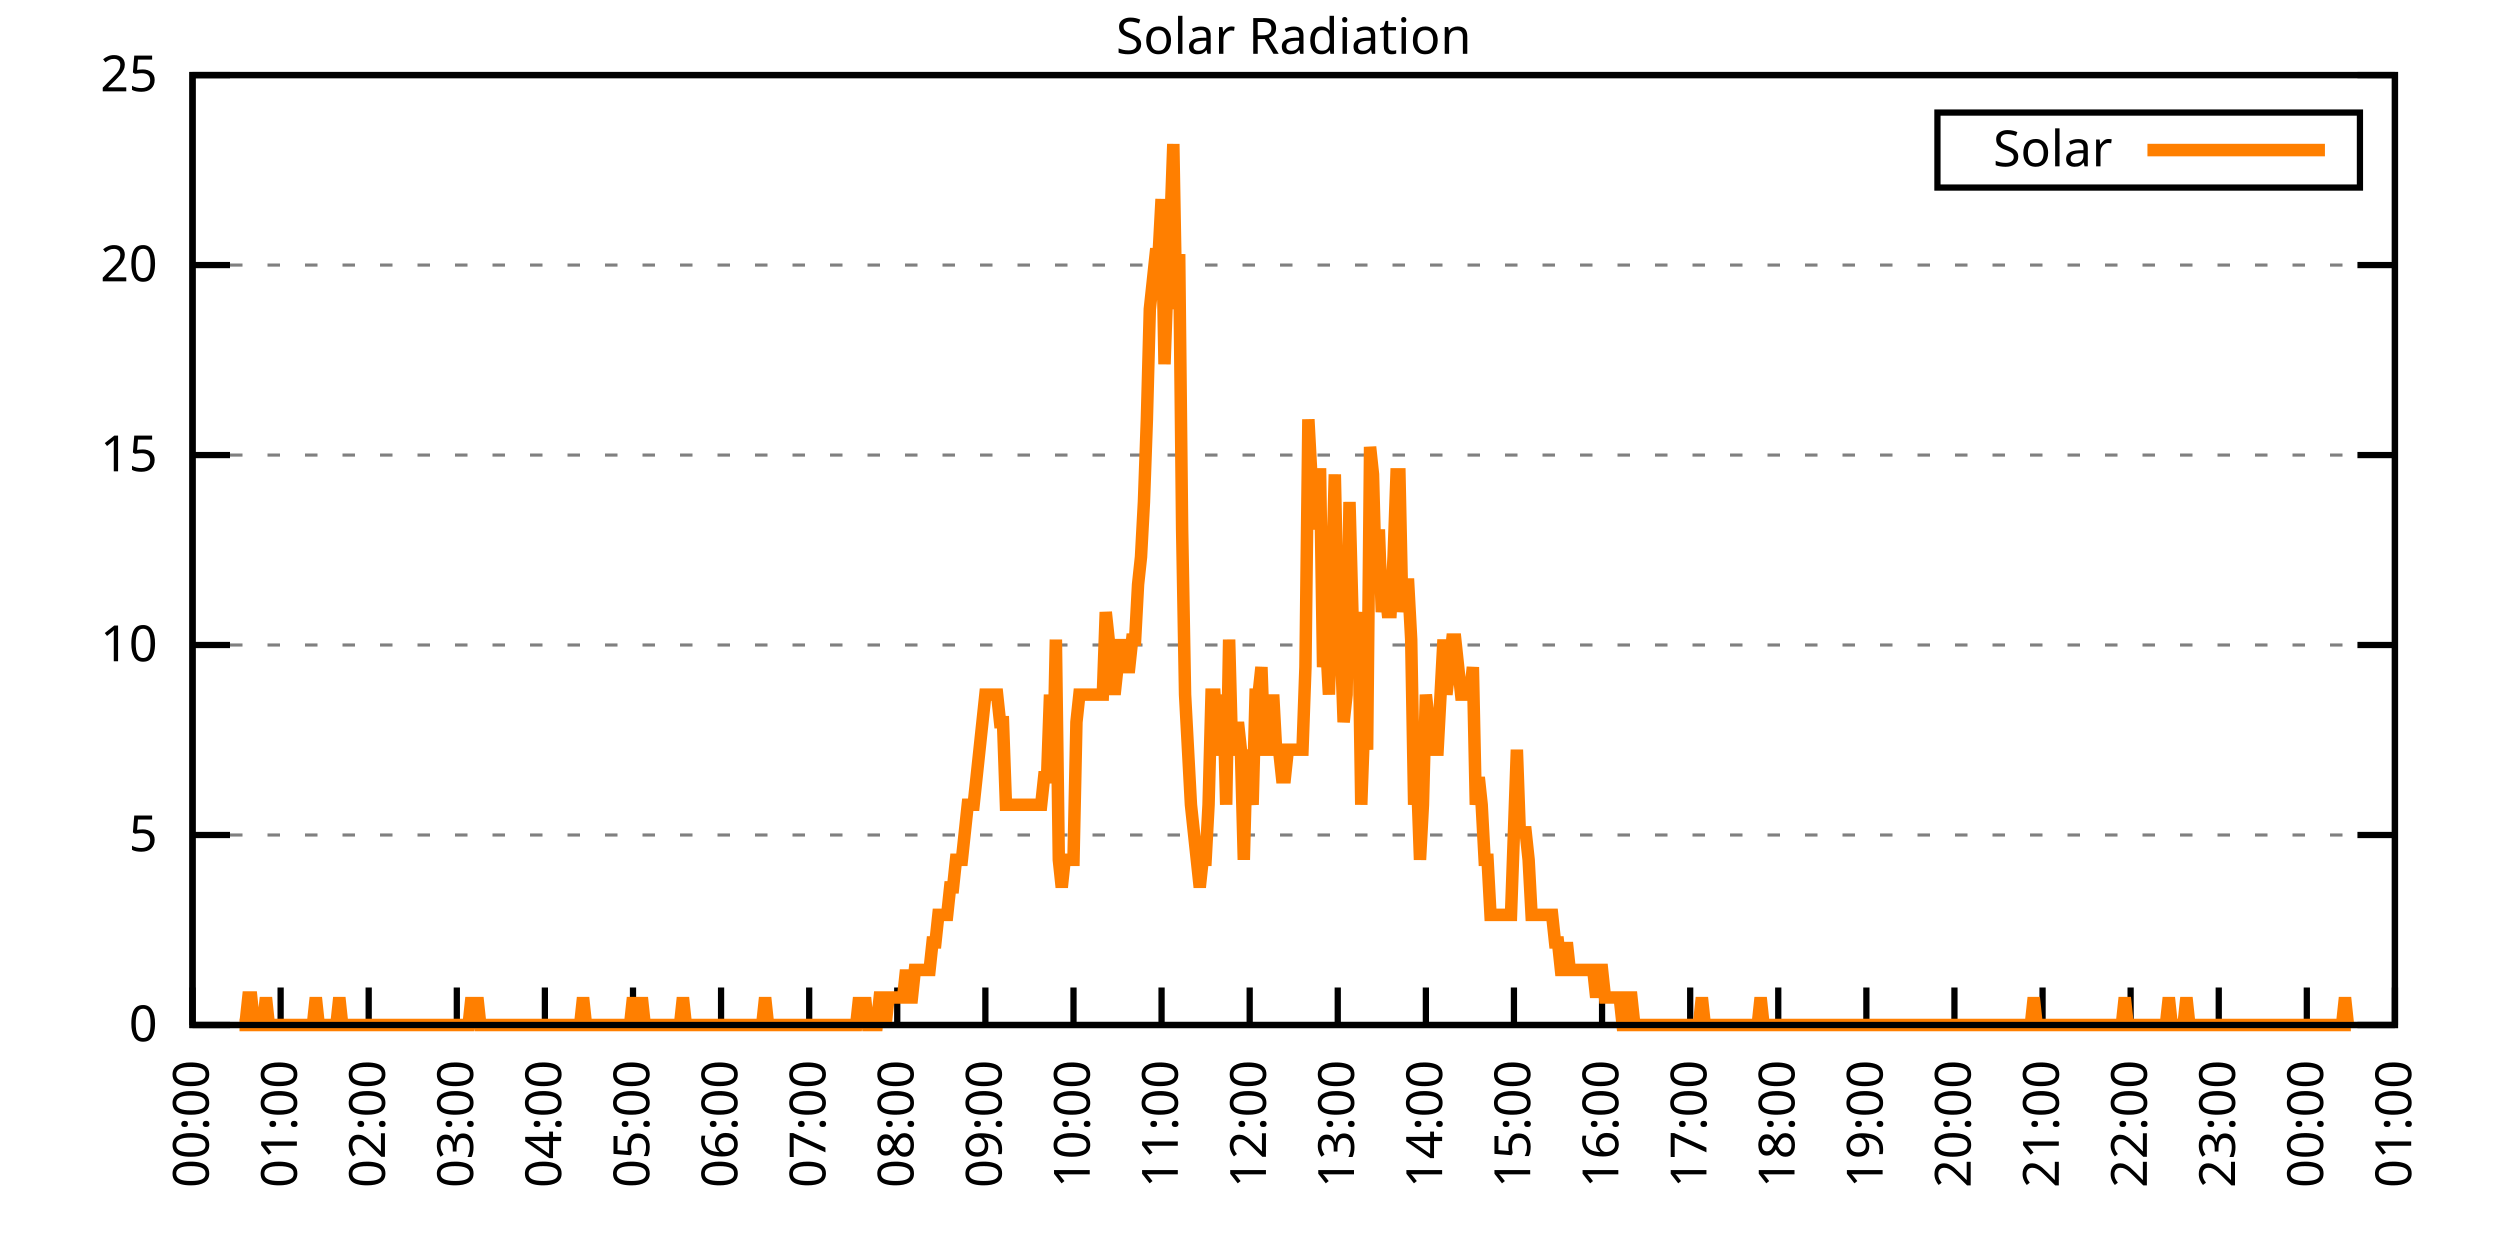
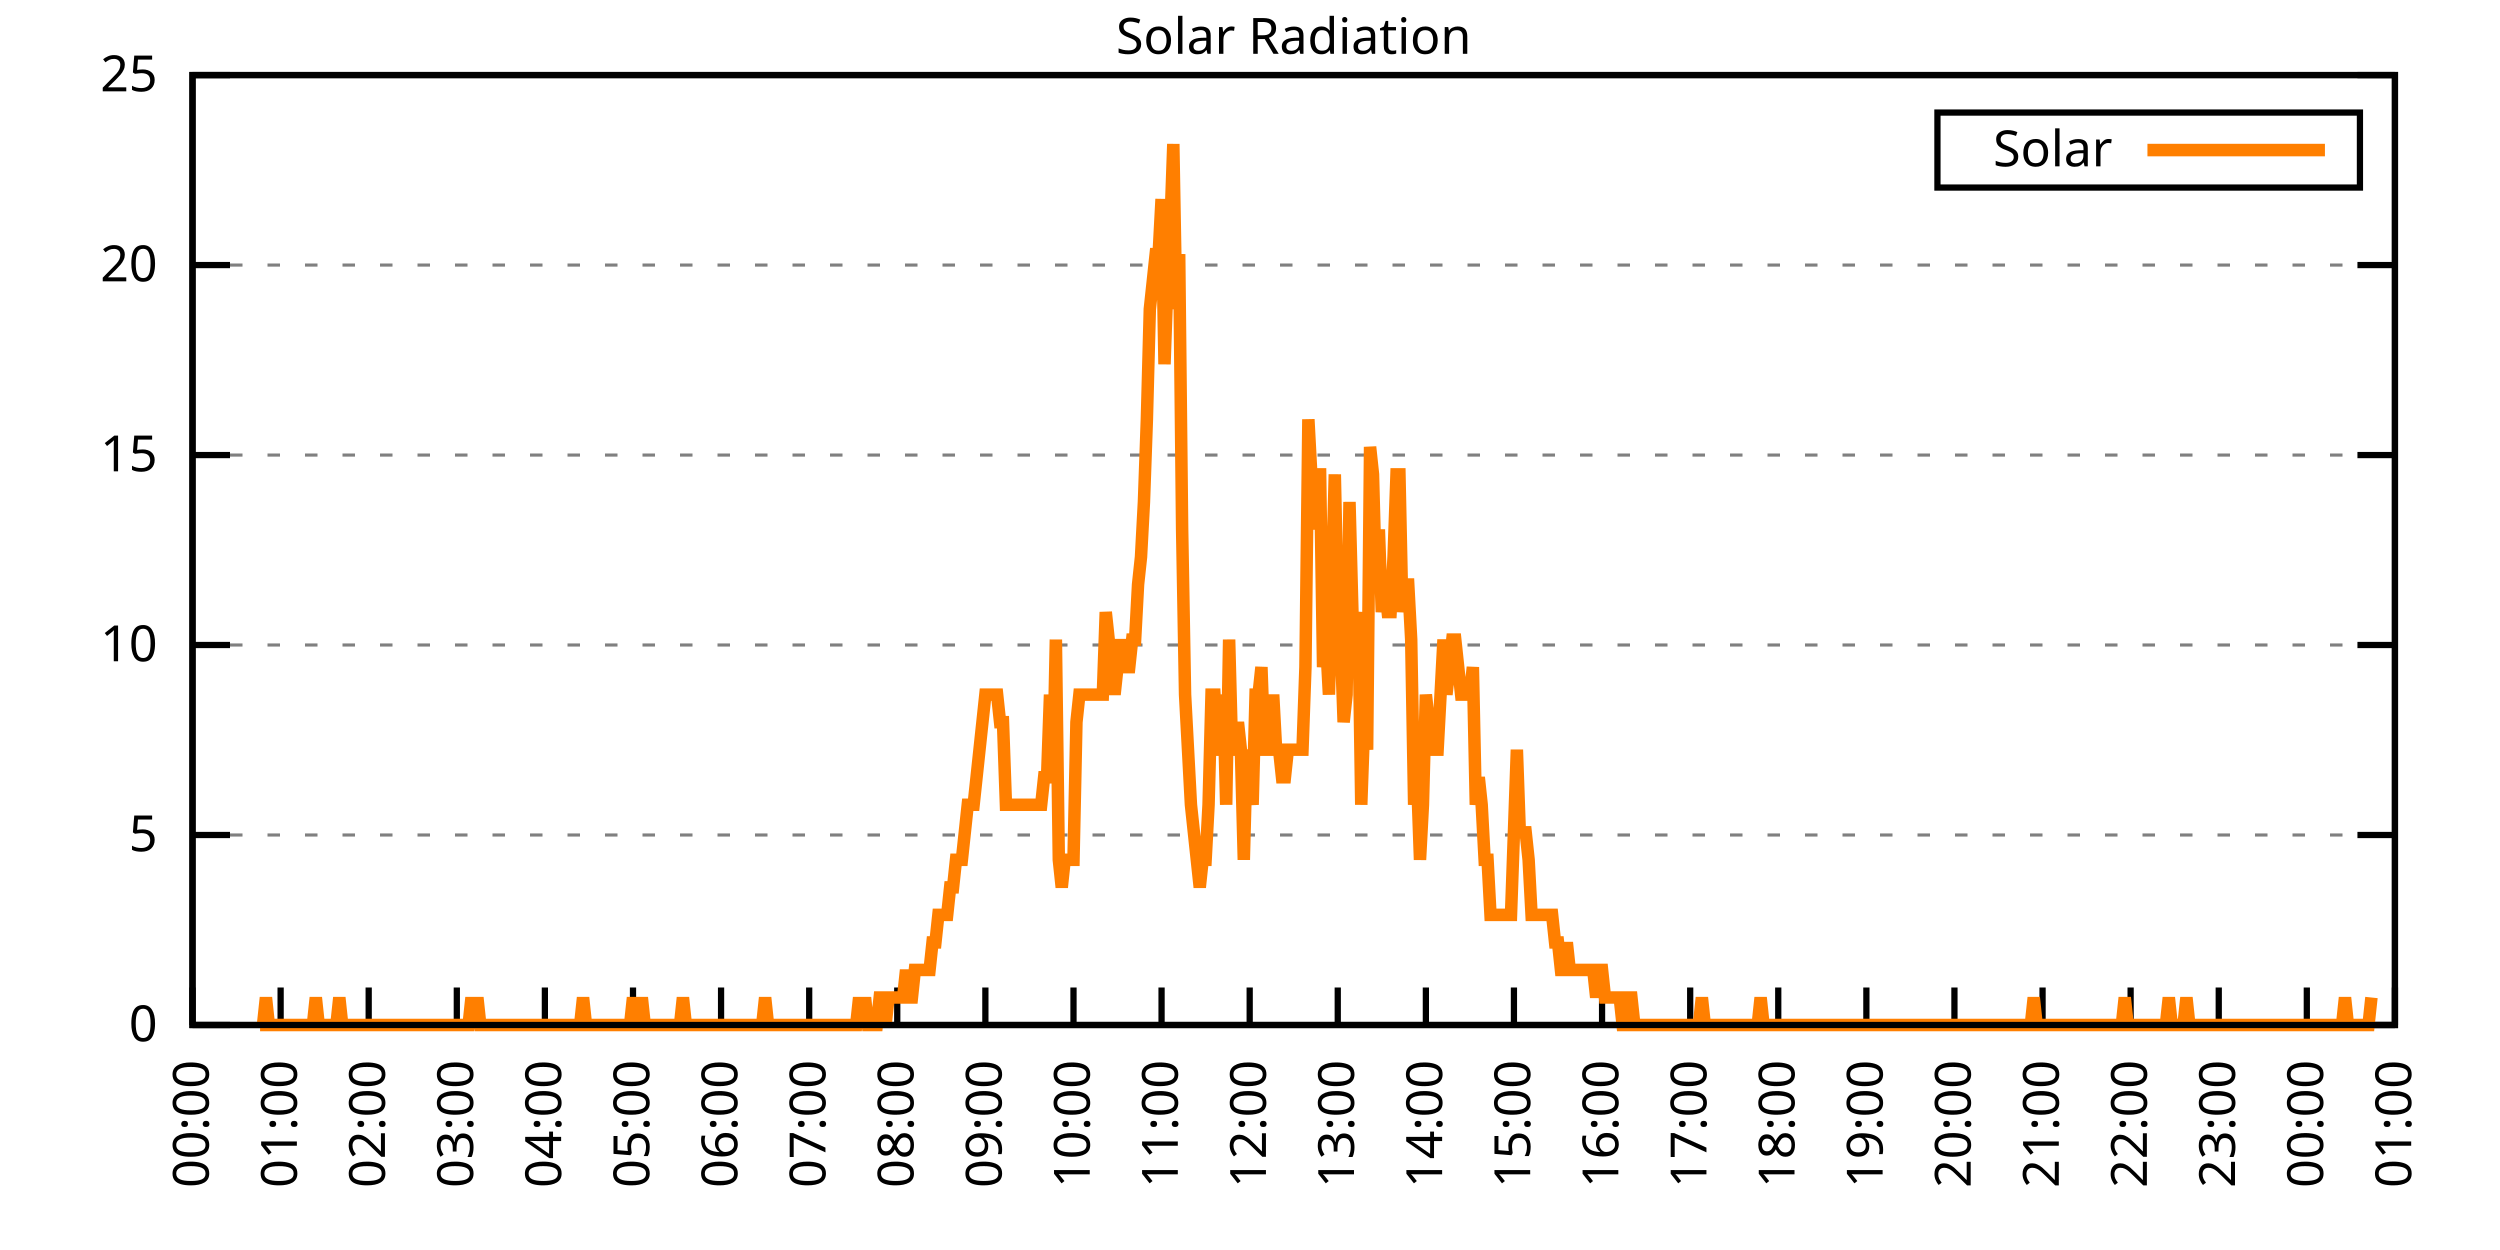
<svg xmlns="http://www.w3.org/2000/svg" xmlns:xlink="http://www.w3.org/1999/xlink" width="400" height="200" viewBox="0 0 400 200">
  <g id="gnuplot_canvas">
    <rect x="0" y="0" width="400" height="200" fill="none" />
    <defs>
      <circle id="gpDot" r="0.5" stroke-width="0.5" stroke="currentColor" />
      <path id="gpPt0" stroke-width="0.333" stroke="currentColor" d="M-1,0 h2 M0,-1 v2" />
      <path id="gpPt1" stroke-width="0.333" stroke="currentColor" d="M-1,-1 L1,1 M1,-1 L-1,1" />
      <path id="gpPt2" stroke-width="0.333" stroke="currentColor" d="M-1,0 L1,0 M0,-1 L0,1 M-1,-1 L1,1 M-1,1 L1,-1" />
      <rect id="gpPt3" stroke-width="0.333" stroke="currentColor" x="-1" y="-1" width="2" height="2" />
      <rect id="gpPt4" stroke-width="0.333" stroke="currentColor" fill="currentColor" x="-1" y="-1" width="2" height="2" />
      <circle id="gpPt5" stroke-width="0.333" stroke="currentColor" cx="0" cy="0" r="1" />
      <use xlink:href="#gpPt5" id="gpPt6" fill="currentColor" stroke="none" />
      <path id="gpPt7" stroke-width="0.333" stroke="currentColor" d="M0,-1.33 L-1.33,0.67 L1.33,0.67 z" />
      <use xlink:href="#gpPt7" id="gpPt8" fill="currentColor" stroke="none" />
      <use xlink:href="#gpPt7" id="gpPt9" stroke="currentColor" transform="rotate(180)" />
      <use xlink:href="#gpPt9" id="gpPt10" fill="currentColor" stroke="none" />
      <use xlink:href="#gpPt3" id="gpPt11" stroke="currentColor" transform="rotate(45)" />
      <use xlink:href="#gpPt11" id="gpPt12" fill="currentColor" stroke="none" />
      <path id="gpPt13" stroke-width="0.333" stroke="currentColor" d="M0,1.330 L1.265,0.411 L0.782,-1.067 L-0.782,-1.076 L-1.265,0.411 z" />
      <use xlink:href="#gpPt13" id="gpPt14" fill="currentColor" stroke="none" />
      <filter id="textbox" filterUnits="objectBoundingBox" x="0" y="0" height="1" width="1">
        <feFlood flood-color="white" flood-opacity="1" result="bgnd" />
        <feComposite in="SourceGraphic" in2="bgnd" operator="atop" />
      </filter>
      <filter id="greybox" filterUnits="objectBoundingBox" x="0" y="0" height="1" width="1">
        <feFlood flood-color="lightgrey" flood-opacity="1" result="grey" />
        <feComposite in="SourceGraphic" in2="grey" operator="atop" />
      </filter>
    </defs>
    <g fill="none" color="white" stroke="currentColor" stroke-width="1.00" stroke-linecap="butt" stroke-linejoin="miter">
</g>
    <g fill="none" color="black" stroke="currentColor" stroke-width="1.00" stroke-linecap="butt" stroke-linejoin="miter">
      <g stroke="none" shape-rendering="crispEdges">
        <polygon fill="rgb(255, 255, 255)" points="30.80,164.00 383.18,164.00 383.18,12.02 30.80,12.02 " />
      </g>
    </g>
    <g fill="none" color="black" stroke="currentColor" stroke-width="1.00" stroke-linecap="butt" stroke-linejoin="miter">
</g>
    <g fill="none" color="black" stroke="black" stroke-width="0.50" stroke-linecap="butt" stroke-linejoin="miter">
</g>
    <g fill="none" color="gray" stroke="currentColor" stroke-width="0.50" stroke-linecap="butt" stroke-linejoin="miter">
      <path stroke="gray" stroke-dasharray="2,4" class="gridline" d="M30.80,164.00 L383.19,164.00  " />
    </g>
    <g fill="none" color="gray" stroke="gray" stroke-width="1.00" stroke-linecap="butt" stroke-linejoin="miter">
</g>
    <g fill="none" color="black" stroke="currentColor" stroke-width="1.00" stroke-linecap="butt" stroke-linejoin="miter">
      <path stroke="black" d="M30.80,164.00 L36.80,164.00 M383.19,164.00 L377.19,164.00  " />
      <g transform="translate(25.20,166.60)" stroke="none" fill="black" font-family="Sans" font-size="8.00" text-anchor="end">
        <text>
          <tspan font-family="Sans"> 0</tspan>
        </text>
      </g>
    </g>
    <g fill="none" color="black" stroke="currentColor" stroke-width="1.00" stroke-linecap="butt" stroke-linejoin="miter">
</g>
    <g fill="none" color="black" stroke="black" stroke-width="0.50" stroke-linecap="butt" stroke-linejoin="miter">
</g>
    <g fill="none" color="gray" stroke="currentColor" stroke-width="0.50" stroke-linecap="butt" stroke-linejoin="miter">
      <path stroke="gray" stroke-dasharray="2,4" class="gridline" d="M30.80,133.60 L383.19,133.60  " />
    </g>
    <g fill="none" color="gray" stroke="gray" stroke-width="1.00" stroke-linecap="butt" stroke-linejoin="miter">
</g>
    <g fill="none" color="black" stroke="currentColor" stroke-width="1.00" stroke-linecap="butt" stroke-linejoin="miter">
      <path stroke="black" d="M30.80,133.60 L36.80,133.60 M383.19,133.60 L377.19,133.60  " />
      <g transform="translate(25.20,136.20)" stroke="none" fill="black" font-family="Sans" font-size="8.00" text-anchor="end">
        <text>
          <tspan font-family="Sans"> 5</tspan>
        </text>
      </g>
    </g>
    <g fill="none" color="black" stroke="currentColor" stroke-width="1.00" stroke-linecap="butt" stroke-linejoin="miter">
</g>
    <g fill="none" color="black" stroke="black" stroke-width="0.50" stroke-linecap="butt" stroke-linejoin="miter">
</g>
    <g fill="none" color="gray" stroke="currentColor" stroke-width="0.50" stroke-linecap="butt" stroke-linejoin="miter">
      <path stroke="gray" stroke-dasharray="2,4" class="gridline" d="M30.80,103.20 L383.19,103.20  " />
    </g>
    <g fill="none" color="gray" stroke="gray" stroke-width="1.00" stroke-linecap="butt" stroke-linejoin="miter">
</g>
    <g fill="none" color="black" stroke="currentColor" stroke-width="1.00" stroke-linecap="butt" stroke-linejoin="miter">
      <path stroke="black" d="M30.80,103.20 L36.80,103.20 M383.19,103.20 L377.19,103.20  " />
      <g transform="translate(25.20,105.80)" stroke="none" fill="black" font-family="Sans" font-size="8.00" text-anchor="end">
        <text>
          <tspan font-family="Sans"> 10</tspan>
        </text>
      </g>
    </g>
    <g fill="none" color="black" stroke="currentColor" stroke-width="1.00" stroke-linecap="butt" stroke-linejoin="miter">
</g>
    <g fill="none" color="black" stroke="black" stroke-width="0.50" stroke-linecap="butt" stroke-linejoin="miter">
</g>
    <g fill="none" color="gray" stroke="currentColor" stroke-width="0.50" stroke-linecap="butt" stroke-linejoin="miter">
      <path stroke="gray" stroke-dasharray="2,4" class="gridline" d="M30.80,72.81 L383.19,72.81  " />
    </g>
    <g fill="none" color="gray" stroke="gray" stroke-width="1.00" stroke-linecap="butt" stroke-linejoin="miter">
</g>
    <g fill="none" color="black" stroke="currentColor" stroke-width="1.00" stroke-linecap="butt" stroke-linejoin="miter">
      <path stroke="black" d="M30.80,72.81 L36.80,72.81 M383.19,72.81 L377.19,72.81  " />
      <g transform="translate(25.20,75.41)" stroke="none" fill="black" font-family="Sans" font-size="8.00" text-anchor="end">
        <text>
          <tspan font-family="Sans"> 15</tspan>
        </text>
      </g>
    </g>
    <g fill="none" color="black" stroke="currentColor" stroke-width="1.00" stroke-linecap="butt" stroke-linejoin="miter">
</g>
    <g fill="none" color="black" stroke="black" stroke-width="0.50" stroke-linecap="butt" stroke-linejoin="miter">
</g>
    <g fill="none" color="gray" stroke="currentColor" stroke-width="0.50" stroke-linecap="butt" stroke-linejoin="miter">
      <path stroke="gray" stroke-dasharray="2,4" class="gridline" d="M30.80,42.41 L383.19,42.41  " />
    </g>
    <g fill="none" color="gray" stroke="gray" stroke-width="1.00" stroke-linecap="butt" stroke-linejoin="miter">
</g>
    <g fill="none" color="black" stroke="currentColor" stroke-width="1.00" stroke-linecap="butt" stroke-linejoin="miter">
      <path stroke="black" d="M30.80,42.41 L36.80,42.41 M383.19,42.41 L377.19,42.41  " />
      <g transform="translate(25.20,45.01)" stroke="none" fill="black" font-family="Sans" font-size="8.00" text-anchor="end">
        <text>
          <tspan font-family="Sans"> 20</tspan>
        </text>
      </g>
    </g>
    <g fill="none" color="black" stroke="currentColor" stroke-width="1.00" stroke-linecap="butt" stroke-linejoin="miter">
</g>
    <g fill="none" color="black" stroke="black" stroke-width="0.50" stroke-linecap="butt" stroke-linejoin="miter">
</g>
    <g fill="none" color="gray" stroke="currentColor" stroke-width="0.50" stroke-linecap="butt" stroke-linejoin="miter">
      <path stroke="gray" stroke-dasharray="2,4" class="gridline" d="M30.80,12.01 L383.19,12.01  " />
    </g>
    <g fill="none" color="gray" stroke="gray" stroke-width="1.00" stroke-linecap="butt" stroke-linejoin="miter">
</g>
    <g fill="none" color="black" stroke="currentColor" stroke-width="1.00" stroke-linecap="butt" stroke-linejoin="miter">
      <path stroke="black" d="M30.80,12.01 L36.80,12.01 M383.19,12.01 L377.19,12.01  " />
      <g transform="translate(25.20,14.61)" stroke="none" fill="black" font-family="Sans" font-size="8.00" text-anchor="end">
        <text>
          <tspan font-family="Sans"> 25</tspan>
        </text>
      </g>
    </g>
    <g fill="none" color="black" stroke="currentColor" stroke-width="1.00" stroke-linecap="butt" stroke-linejoin="miter">
      <path stroke="black" d="M30.80,164.00 L30.80,158.00  " />
      <g transform="translate(33.40,169.60) rotate(270.00)" stroke="none" fill="black" font-family="Sans" font-size="8.00" text-anchor="end">
        <text>
          <tspan font-family="Sans">00:00</tspan>
        </text>
      </g>
    </g>
    <g fill="none" color="black" stroke="currentColor" stroke-width="1.00" stroke-linecap="butt" stroke-linejoin="miter">
      <path stroke="black" d="M44.90,164.00 L44.90,158.00  " />
      <g transform="translate(47.50,169.60) rotate(270.00)" stroke="none" fill="black" font-family="Sans" font-size="8.00" text-anchor="end">
        <text>
          <tspan font-family="Sans">01:00</tspan>
        </text>
      </g>
    </g>
    <g fill="none" color="black" stroke="currentColor" stroke-width="1.00" stroke-linecap="butt" stroke-linejoin="miter">
      <path stroke="black" d="M58.99,164.00 L58.99,158.00  " />
      <g transform="translate(61.59,169.60) rotate(270.00)" stroke="none" fill="black" font-family="Sans" font-size="8.00" text-anchor="end">
        <text>
          <tspan font-family="Sans">02:00</tspan>
        </text>
      </g>
    </g>
    <g fill="none" color="black" stroke="currentColor" stroke-width="1.00" stroke-linecap="butt" stroke-linejoin="miter">
      <path stroke="black" d="M73.09,164.00 L73.09,158.00  " />
      <g transform="translate(75.69,169.60) rotate(270.00)" stroke="none" fill="black" font-family="Sans" font-size="8.00" text-anchor="end">
        <text>
          <tspan font-family="Sans">03:00</tspan>
        </text>
      </g>
    </g>
    <g fill="none" color="black" stroke="currentColor" stroke-width="1.00" stroke-linecap="butt" stroke-linejoin="miter">
      <path stroke="black" d="M87.18,164.00 L87.18,158.00  " />
      <g transform="translate(89.78,169.60) rotate(270.00)" stroke="none" fill="black" font-family="Sans" font-size="8.00" text-anchor="end">
        <text>
          <tspan font-family="Sans">04:00</tspan>
        </text>
      </g>
    </g>
    <g fill="none" color="black" stroke="currentColor" stroke-width="1.00" stroke-linecap="butt" stroke-linejoin="miter">
      <path stroke="black" d="M101.28,164.00 L101.28,158.00  " />
      <g transform="translate(103.88,169.60) rotate(270.00)" stroke="none" fill="black" font-family="Sans" font-size="8.00" text-anchor="end">
        <text>
          <tspan font-family="Sans">05:00</tspan>
        </text>
      </g>
    </g>
    <g fill="none" color="black" stroke="currentColor" stroke-width="1.00" stroke-linecap="butt" stroke-linejoin="miter">
      <path stroke="black" d="M115.37,164.00 L115.37,158.00  " />
      <g transform="translate(117.97,169.60) rotate(270.00)" stroke="none" fill="black" font-family="Sans" font-size="8.00" text-anchor="end">
        <text>
          <tspan font-family="Sans">06:00</tspan>
        </text>
      </g>
    </g>
    <g fill="none" color="black" stroke="currentColor" stroke-width="1.00" stroke-linecap="butt" stroke-linejoin="miter">
      <path stroke="black" d="M129.47,164.00 L129.47,158.00  " />
      <g transform="translate(132.07,169.60) rotate(270.00)" stroke="none" fill="black" font-family="Sans" font-size="8.00" text-anchor="end">
        <text>
          <tspan font-family="Sans">07:00</tspan>
        </text>
      </g>
    </g>
    <g fill="none" color="black" stroke="currentColor" stroke-width="1.00" stroke-linecap="butt" stroke-linejoin="miter">
      <path stroke="black" d="M143.56,164.00 L143.56,158.00  " />
      <g transform="translate(146.16,169.60) rotate(270.00)" stroke="none" fill="black" font-family="Sans" font-size="8.00" text-anchor="end">
        <text>
          <tspan font-family="Sans">08:00</tspan>
        </text>
      </g>
    </g>
    <g fill="none" color="black" stroke="currentColor" stroke-width="1.00" stroke-linecap="butt" stroke-linejoin="miter">
      <path stroke="black" d="M157.66,164.00 L157.66,158.00  " />
      <g transform="translate(160.26,169.60) rotate(270.00)" stroke="none" fill="black" font-family="Sans" font-size="8.00" text-anchor="end">
        <text>
          <tspan font-family="Sans">09:00</tspan>
        </text>
      </g>
    </g>
    <g fill="none" color="black" stroke="currentColor" stroke-width="1.00" stroke-linecap="butt" stroke-linejoin="miter">
      <path stroke="black" d="M171.76,164.00 L171.76,158.00  " />
      <g transform="translate(174.36,169.60) rotate(270.00)" stroke="none" fill="black" font-family="Sans" font-size="8.00" text-anchor="end">
        <text>
          <tspan font-family="Sans">10:00</tspan>
        </text>
      </g>
    </g>
    <g fill="none" color="black" stroke="currentColor" stroke-width="1.00" stroke-linecap="butt" stroke-linejoin="miter">
      <path stroke="black" d="M185.85,164.00 L185.85,158.00  " />
      <g transform="translate(188.45,169.60) rotate(270.00)" stroke="none" fill="black" font-family="Sans" font-size="8.00" text-anchor="end">
        <text>
          <tspan font-family="Sans">11:00</tspan>
        </text>
      </g>
    </g>
    <g fill="none" color="black" stroke="currentColor" stroke-width="1.00" stroke-linecap="butt" stroke-linejoin="miter">
      <path stroke="black" d="M199.95,164.00 L199.95,158.00  " />
      <g transform="translate(202.55,169.60) rotate(270.00)" stroke="none" fill="black" font-family="Sans" font-size="8.00" text-anchor="end">
        <text>
          <tspan font-family="Sans">12:00</tspan>
        </text>
      </g>
    </g>
    <g fill="none" color="black" stroke="currentColor" stroke-width="1.00" stroke-linecap="butt" stroke-linejoin="miter">
      <path stroke="black" d="M214.04,164.00 L214.04,158.00  " />
      <g transform="translate(216.64,169.60) rotate(270.00)" stroke="none" fill="black" font-family="Sans" font-size="8.00" text-anchor="end">
        <text>
          <tspan font-family="Sans">13:00</tspan>
        </text>
      </g>
    </g>
    <g fill="none" color="black" stroke="currentColor" stroke-width="1.00" stroke-linecap="butt" stroke-linejoin="miter">
      <path stroke="black" d="M228.14,164.00 L228.14,158.00  " />
      <g transform="translate(230.74,169.60) rotate(270.00)" stroke="none" fill="black" font-family="Sans" font-size="8.00" text-anchor="end">
        <text>
          <tspan font-family="Sans">14:00</tspan>
        </text>
      </g>
    </g>
    <g fill="none" color="black" stroke="currentColor" stroke-width="1.00" stroke-linecap="butt" stroke-linejoin="miter">
      <path stroke="black" d="M242.23,164.00 L242.23,158.00  " />
      <g transform="translate(244.83,169.60) rotate(270.00)" stroke="none" fill="black" font-family="Sans" font-size="8.00" text-anchor="end">
        <text>
          <tspan font-family="Sans">15:00</tspan>
        </text>
      </g>
    </g>
    <g fill="none" color="black" stroke="currentColor" stroke-width="1.00" stroke-linecap="butt" stroke-linejoin="miter">
      <path stroke="black" d="M256.33,164.00 L256.33,158.00  " />
      <g transform="translate(258.93,169.60) rotate(270.00)" stroke="none" fill="black" font-family="Sans" font-size="8.00" text-anchor="end">
        <text>
          <tspan font-family="Sans">16:00</tspan>
        </text>
      </g>
    </g>
    <g fill="none" color="black" stroke="currentColor" stroke-width="1.00" stroke-linecap="butt" stroke-linejoin="miter">
      <path stroke="black" d="M270.43,164.00 L270.43,158.00  " />
      <g transform="translate(273.03,169.60) rotate(270.00)" stroke="none" fill="black" font-family="Sans" font-size="8.00" text-anchor="end">
        <text>
          <tspan font-family="Sans">17:00</tspan>
        </text>
      </g>
    </g>
    <g fill="none" color="black" stroke="currentColor" stroke-width="1.00" stroke-linecap="butt" stroke-linejoin="miter">
      <path stroke="black" d="M284.52,164.00 L284.52,158.00  " />
      <g transform="translate(287.12,169.60) rotate(270.00)" stroke="none" fill="black" font-family="Sans" font-size="8.00" text-anchor="end">
        <text>
          <tspan font-family="Sans">18:00</tspan>
        </text>
      </g>
    </g>
    <g fill="none" color="black" stroke="currentColor" stroke-width="1.00" stroke-linecap="butt" stroke-linejoin="miter">
      <path stroke="black" d="M298.62,164.00 L298.62,158.00  " />
      <g transform="translate(301.22,169.60) rotate(270.00)" stroke="none" fill="black" font-family="Sans" font-size="8.00" text-anchor="end">
        <text>
          <tspan font-family="Sans">19:00</tspan>
        </text>
      </g>
    </g>
    <g fill="none" color="black" stroke="currentColor" stroke-width="1.00" stroke-linecap="butt" stroke-linejoin="miter">
      <path stroke="black" d="M312.71,164.00 L312.71,158.00  " />
      <g transform="translate(315.31,169.60) rotate(270.00)" stroke="none" fill="black" font-family="Sans" font-size="8.00" text-anchor="end">
        <text>
          <tspan font-family="Sans">20:00</tspan>
        </text>
      </g>
    </g>
    <g fill="none" color="black" stroke="currentColor" stroke-width="1.00" stroke-linecap="butt" stroke-linejoin="miter">
      <path stroke="black" d="M326.81,164.00 L326.81,158.00  " />
      <g transform="translate(329.41,169.60) rotate(270.00)" stroke="none" fill="black" font-family="Sans" font-size="8.00" text-anchor="end">
        <text>
          <tspan font-family="Sans">21:00</tspan>
        </text>
      </g>
    </g>
    <g fill="none" color="black" stroke="currentColor" stroke-width="1.00" stroke-linecap="butt" stroke-linejoin="miter">
      <path stroke="black" d="M340.90,164.00 L340.90,158.00  " />
      <g transform="translate(343.50,169.60) rotate(270.00)" stroke="none" fill="black" font-family="Sans" font-size="8.00" text-anchor="end">
        <text>
          <tspan font-family="Sans">22:00</tspan>
        </text>
      </g>
    </g>
    <g fill="none" color="black" stroke="currentColor" stroke-width="1.00" stroke-linecap="butt" stroke-linejoin="miter">
      <path stroke="black" d="M355.00,164.00 L355.00,158.00  " />
      <g transform="translate(357.60,169.60) rotate(270.00)" stroke="none" fill="black" font-family="Sans" font-size="8.00" text-anchor="end">
        <text>
          <tspan font-family="Sans">23:00</tspan>
        </text>
      </g>
    </g>
    <g fill="none" color="black" stroke="currentColor" stroke-width="1.00" stroke-linecap="butt" stroke-linejoin="miter">
      <path stroke="black" d="M369.09,164.00 L369.09,158.00  " />
      <g transform="translate(371.69,169.60) rotate(270.00)" stroke="none" fill="black" font-family="Sans" font-size="8.00" text-anchor="end">
        <text>
          <tspan font-family="Sans">00:00</tspan>
        </text>
      </g>
    </g>
    <g fill="none" color="black" stroke="currentColor" stroke-width="1.00" stroke-linecap="butt" stroke-linejoin="miter">
      <path stroke="black" d="M383.19,164.00 L383.19,158.00  " />
      <g transform="translate(385.79,169.60) rotate(270.00)" stroke="none" fill="black" font-family="Sans" font-size="8.00" text-anchor="end">
        <text>
          <tspan font-family="Sans">01:00</tspan>
        </text>
      </g>
    </g>
    <g fill="none" color="black" stroke="currentColor" stroke-width="1.00" stroke-linecap="butt" stroke-linejoin="miter">
</g>
    <g fill="none" color="black" stroke="currentColor" stroke-width="1.00" stroke-linecap="butt" stroke-linejoin="miter">
      <path stroke="black" d="M30.80,12.01 L30.80,164.00 L383.19,164.00 L383.19,12.01 L30.80,12.01 Z  " />
    </g>
    <g fill="none" color="black" stroke="currentColor" stroke-width="1.00" stroke-linecap="butt" stroke-linejoin="miter">
</g>
    <g fill="none" color="black" stroke="currentColor" stroke-width="1.00" stroke-linecap="butt" stroke-linejoin="miter">
      <path stroke="black" d="M309.99,30.01 L309.99,18.01 L377.59,18.01 L377.59,30.01 L309.99,30.01 Z  " />
    </g>
    <g id="Solar_Radiation_plot_1">
      <g fill="none" color="white" stroke="black" stroke-width="2.00" stroke-linecap="butt" stroke-linejoin="miter">
</g>
      <g fill="none" color="black" stroke="currentColor" stroke-width="2.00" stroke-linecap="butt" stroke-linejoin="miter">
        <g transform="translate(337.99,26.61)" stroke="none" fill="black" font-family="Sans" font-size="8.00" text-anchor="end">
          <text>
            <tspan font-family="Sans">Solar</tspan>
          </text>
        </g>
      </g>
      <g fill="none" color="black" stroke="currentColor" stroke-width="2.00" stroke-linecap="butt" stroke-linejoin="miter">
-         <path stroke="rgb(255, 127,   0)" d="M343.59,24.01 L371.99,24.01 M38.32,164.00 L38.79,164.00 L39.26,164.00 L39.73,159.60 L40.20,159.60 L40.67,164.00   L41.14,164.00 L41.61,164.00 L42.08,164.00 L42.55,159.60 L43.02,164.00 L43.49,164.00 L43.96,164.00 L44.43,164.00   L44.90,164.00 L45.37,164.00 L45.84,164.00 L46.31,164.00 L46.78,164.00 L47.24,164.00 L47.71,164.00 L48.18,164.00   L48.65,164.00 L49.12,164.00 L49.59,164.00 L50.06,164.00 L50.53,159.60 L51.00,164.00 L51.47,164.00 L51.94,164.00   L52.41,164.00 L52.88,164.00 L53.35,164.00 L53.82,164.00 L54.29,159.60 L54.76,164.00 L55.23,164.00 L55.70,164.00   L56.17,164.00 L56.64,164.00 L57.11,164.00 L57.58,164.00 L58.05,164.00 L58.52,164.00 L58.99,164.00 L59.46,164.00   L59.93,164.00 L60.40,164.00 L60.87,164.00 L61.34,164.00 L61.81,164.00 L62.28,164.00 L62.75,164.00 L63.22,164.00   L63.69,164.00 L64.16,164.00 L64.63,164.00 L65.10,164.00 L65.57,164.00 L66.04,164.00 L66.51,164.00 L66.98,164.00   L67.45,164.00 L67.92,164.00 L68.39,164.00 L68.86,164.00 L69.33,164.00 L69.80,164.00 L70.27,164.00 L70.74,164.00   L71.21,164.00 L71.68,164.00 L72.15,164.00 L72.62,164.00 L73.09,164.00 L73.56,164.00 L74.03,164.00 L74.50,164.00   L74.97,164.00 L75.44,159.60 L75.91,164.00 L76.38,159.60 L76.85,164.00 L77.32,164.00 L77.79,164.00 L78.26,164.00   L78.73,164.00 L79.19,164.00 L79.66,164.00 L80.13,164.00 L80.60,164.00 L81.07,164.00 L81.54,164.00 L82.01,164.00   L82.48,164.00 L82.95,164.00 L83.42,164.00 L83.89,164.00 L84.36,164.00 L84.83,164.00 L85.30,164.00 L85.77,164.00   L86.24,164.00 L86.71,164.00 L87.18,164.00 L87.65,164.00 L88.12,164.00 L88.59,164.00 L89.06,164.00 L89.53,164.00   L90.00,164.00 L90.47,164.00 L90.94,164.00 L91.41,164.00 L91.88,164.00 L92.35,164.00 L92.82,164.00 L93.29,159.60   L93.76,164.00 L94.23,164.00 L94.70,164.00 L95.17,164.00 L95.64,164.00 L96.11,164.00 L96.58,164.00 L97.05,164.00   L97.52,164.00 L97.99,164.00 L98.46,164.00 L98.93,164.00 L99.40,164.00 L99.87,164.00 L100.34,164.00 L100.81,164.00   L101.28,159.60 L101.75,164.00 L102.22,164.00 L102.69,159.60 L103.16,164.00 L103.63,164.00 L104.10,164.00 L104.57,164.00   L105.04,164.00 L105.51,164.00 L105.98,164.00 L106.45,164.00 L106.92,164.00 L107.39,164.00 L107.86,164.00 L108.33,164.00   L108.80,164.00 L109.27,159.60 L109.74,164.00 L110.21,164.00 L110.68,164.00 L111.14,164.00 L111.61,164.00 L112.08,164.00   L112.55,164.00 L113.02,164.00 L113.49,164.00 L113.96,164.00 L114.43,164.00 L114.90,164.00 L115.37,164.00 L115.84,164.00   L116.31,164.00 L116.78,164.00 L117.25,164.00 L117.72,164.00 L118.19,164.00 L118.66,164.00 L119.13,164.00 L119.60,164.00   L120.07,164.00 L120.54,164.00 L121.01,164.00 L121.48,164.00 L121.95,164.00 L122.42,159.60 L122.89,164.00 L123.36,164.00   L123.83,164.00 L124.30,164.00 L124.77,164.00 L125.24,164.00 L125.71,164.00 L126.18,164.00 L126.65,164.00 L127.12,164.00   L127.59,164.00 L128.06,164.00 L128.53,164.00 L129.00,164.00 L129.47,164.00 L129.94,164.00 L130.41,164.00 L130.88,164.00   L131.35,164.00 L131.82,164.00 L132.29,164.00 L132.76,164.00 L133.23,164.00 L133.70,164.00 L134.17,164.00 L134.64,164.00   L135.11,164.00 L135.58,164.00 L136.05,164.00 L136.52,164.00 L136.99,164.00 L137.46,159.60 L137.93,164.00 L138.40,159.60   L138.87,164.00 L139.34,164.00 L139.81,164.00 L140.28,164.00 L140.75,159.60 L141.22,159.60 L141.69,164.00 L142.16,159.60   L142.63,159.60 L143.09,159.60 L143.56,159.60 L144.03,159.60 L144.50,159.60 L144.97,155.19 L145.44,159.60 L145.91,159.60   L146.38,155.19 L146.85,155.19 L147.32,155.19 L147.79,155.19 L148.26,155.19 L148.73,155.19 L149.20,150.79 L149.67,150.79   L150.14,146.38 L150.61,146.38 L151.08,146.38 L151.55,146.38 L152.02,141.98 L152.49,141.98 L152.96,137.57 L153.43,137.57   L153.90,137.57 L154.37,133.17 L154.84,128.76 L155.31,128.76 L155.78,128.76 L156.25,124.36 L156.72,119.95 L157.19,115.55   L157.66,111.14 L158.13,111.14 L158.60,111.14 L159.07,111.14 L159.54,111.14 L160.01,115.55 L160.48,115.55 L160.95,128.76   L161.42,128.76 L161.89,128.76 L162.36,128.76 L162.83,128.76 L163.30,128.76 L163.77,128.76 L164.24,128.76 L164.71,128.76   L165.18,128.76 L165.65,128.76 L166.12,128.76 L166.59,128.76 L167.06,124.36 L167.53,124.36 L168.00,111.14 L168.47,124.36   L168.94,102.33 L169.41,137.57 L169.88,141.98 L170.35,137.57 L170.82,137.57 L171.29,137.57 L171.76,137.57 L172.23,115.55   L172.70,111.14 L173.17,111.14 L173.64,111.14 L174.11,111.14 L174.58,111.14 L175.04,111.14 L175.51,111.14 L175.98,111.14   L176.45,111.14 L176.92,97.93 L177.39,102.33 L177.86,106.74 L178.33,111.14 L178.80,106.74 L179.27,102.33 L179.74,106.74   L180.21,106.74 L180.68,106.74 L181.15,102.33 L181.62,102.33 L182.09,93.52 L182.56,89.12 L183.03,80.31 L183.50,67.09   L183.97,49.47 L184.44,45.07 L184.91,40.66 L185.38,40.66 L185.85,31.85 L186.32,58.28 L186.79,45.07 L187.26,36.26   L187.73,23.04 L188.20,49.47 L188.67,40.66 L189.14,84.71 L189.61,111.14 L190.08,119.95 L190.55,128.76 L191.02,133.17   L191.49,137.57 L191.96,141.98 L192.43,137.57 L192.90,137.57 L193.37,128.76 L193.84,111.14 L194.31,111.14 L194.78,119.95   L195.25,119.95 L195.72,111.14 L196.19,128.76 L196.66,102.33 L197.13,119.95 L197.60,119.95 L198.07,115.55 L198.54,119.95   L199.01,137.57 L199.48,119.95 L199.95,124.36 L200.42,128.76 L200.89,111.14 L201.36,111.14 L201.83,106.74 L202.30,119.95   L202.77,119.95 L203.24,119.95 L203.71,111.14 L204.18,119.95 L204.65,119.95 L205.12,124.36 L205.59,124.36 L206.06,119.95   L206.53,119.95 L207.00,119.95 L207.46,119.95 L207.93,119.95 L208.40,119.95 L208.87,106.74 L209.34,67.09 L209.81,75.90   L210.28,84.71 L210.75,75.90 L211.22,75.90 L211.69,106.74 L212.16,102.33 L212.63,111.14 L213.10,93.52 L213.57,75.90   L214.04,97.93 L214.51,102.33 L214.98,115.55 L215.45,111.14 L215.92,80.31 L216.39,97.93 L216.86,102.33 L217.33,97.93   L217.80,128.76 L218.27,115.55 L218.74,119.95 L219.21,71.50 L219.68,75.90 L220.15,93.52 L220.62,84.71 L221.09,97.93   L221.56,93.52 L222.03,97.93 L222.50,97.93 L222.97,89.12 L223.44,75.90 L223.91,75.90 L224.38,97.93 L224.85,93.52   L225.32,93.52 L225.79,102.33 L226.26,128.76 L226.73,124.36 L227.20,137.57 L227.67,128.76 L228.14,111.14 L228.61,115.55   L229.08,115.55 L229.55,119.95 L230.02,119.95 L230.49,111.14 L230.96,102.33 L231.43,111.14 L231.90,106.74 L232.37,102.33   L232.84,102.33 L233.31,106.74 L233.78,111.14 L234.25,111.14 L234.72,111.14 L235.19,111.14 L235.66,106.74 L236.13,128.76   L236.60,124.36 L237.07,128.76 L237.54,137.57 L238.01,137.57 L238.48,146.38 L238.95,146.38 L239.41,146.38 L239.88,146.38   L240.35,146.38 L240.82,146.38 L241.29,146.38 L241.76,146.38 L242.23,133.17 L242.70,119.95 L243.17,133.17 L243.64,133.17   L244.11,133.17 L244.58,137.57 L245.05,146.38 L245.52,146.38 L245.99,146.38 L246.46,146.38 L246.93,146.38 L247.40,146.38   L247.87,146.38 L248.34,146.38 L248.81,150.79 L249.28,150.79 L249.75,155.19 L250.22,155.19 L250.69,150.79 L251.16,155.19   L251.63,155.19 L252.10,155.19 L252.57,155.19 L253.04,155.19 L253.51,155.19 L253.98,155.19 L254.45,155.19 L254.92,155.19   L255.39,159.60 L255.86,155.19 L256.33,155.19 L256.80,159.60 L257.27,159.60 L257.74,159.60 L258.21,159.60 L258.68,159.60   L259.15,159.60 L259.62,164.00 L260.09,164.00 L260.56,159.60 L261.03,159.60 L261.50,164.00 L261.97,164.00 L262.44,164.00   L262.91,164.00 L263.38,164.00 L263.85,164.00 L264.32,164.00 L264.79,164.00 L265.26,164.00 L265.73,164.00 L266.20,164.00   L266.67,164.00 L267.14,164.00 L267.61,164.00 L268.08,164.00 L268.55,164.00 L269.02,164.00 L269.49,164.00 L269.96,164.00   L270.43,164.00 L270.90,164.00 L271.36,164.00 L271.83,164.00 L272.30,159.60 L272.77,164.00 L273.24,164.00 L273.71,164.00   L274.18,164.00 L274.65,164.00 L275.12,164.00 L275.59,164.00 L276.06,164.00 L276.53,164.00 L277.00,164.00 L277.47,164.00   L277.94,164.00 L278.41,164.00 L278.88,164.00 L279.35,164.00 L279.82,164.00 L280.29,164.00 L280.76,164.00 L281.23,164.00   L281.70,159.60 L282.17,164.00 L282.64,164.00 L283.11,164.00 L283.58,164.00 L284.05,164.00 L284.52,164.00 L284.99,164.00   L285.46,164.00 L285.93,164.00 L286.40,164.00 L286.87,164.00 L287.34,164.00 L287.81,164.00 L288.28,164.00 L288.75,164.00   L289.22,164.00 L289.69,164.00 L290.16,164.00 L290.63,164.00 L291.10,164.00 L291.57,164.00 L292.04,164.00 L292.51,164.00   L292.98,164.00 L293.45,164.00 L293.92,164.00 L294.39,164.00 L294.86,164.00 L295.33,164.00 L295.80,164.00 L296.27,164.00   L296.74,164.00 L297.21,164.00 L297.68,164.00 L298.15,164.00 L298.62,164.00 L299.09,164.00 L299.56,164.00 L300.03,164.00   L300.50,164.00 L300.97,164.00 L301.44,164.00 L301.91,164.00 L302.38,164.00 L302.85,164.00 L303.31,164.00 L303.78,164.00   L304.25,164.00 L304.72,164.00 L305.19,164.00 L305.66,164.00 L306.13,164.00 L306.60,164.00 L307.07,164.00 L307.54,164.00   L308.01,164.00 L308.48,164.00 L308.95,164.00 L309.42,164.00 L309.89,164.00 L310.36,164.00 L310.83,164.00 L311.30,164.00   L311.77,164.00 L312.24,164.00 L312.71,164.00 L313.18,164.00 L313.65,164.00 L314.12,164.00 L314.59,164.00 L315.06,164.00   L315.53,164.00 L316.00,164.00 L316.47,164.00 L316.94,164.00 L317.41,164.00 L317.88,164.00 L318.35,164.00 L318.82,164.00   L319.29,164.00 L319.76,164.00 L320.23,164.00 L320.70,164.00 L321.17,164.00 L321.64,164.00 L322.11,164.00 L322.58,164.00   L323.05,164.00 L323.52,164.00 L323.99,164.00 L324.46,164.00 L324.93,164.00 L325.40,159.60 L325.87,164.00 L326.34,164.00   L326.81,164.00 L327.28,164.00 L327.75,164.00 L328.22,164.00 L328.69,164.00 L329.16,164.00 L329.63,164.00 L330.10,164.00   L330.57,164.00 L331.04,164.00 L331.51,164.00 L331.98,164.00 L332.45,164.00 L332.92,164.00 L333.39,164.00 L333.86,164.00   L334.33,164.00 L334.80,164.00 L335.26,164.00 L335.73,164.00 L336.20,164.00 L336.67,164.00 L337.14,164.00 L337.61,164.00   L338.08,164.00 L338.55,164.00 L339.02,164.00 L339.49,164.00 L339.96,159.60 L340.43,164.00 L340.90,164.00 L341.37,164.00   L341.84,164.00 L342.31,164.00 L342.78,164.00 L343.25,164.00 L343.72,164.00 L344.19,164.00 L344.66,164.00 L345.13,164.00   L345.60,164.00 L346.07,164.00 L346.54,164.00 L347.01,159.60 L347.48,164.00 L347.95,164.00 L348.42,164.00 L348.89,164.00   L349.36,164.00 L349.83,159.60 L350.30,164.00 L350.77,164.00 L351.24,164.00 L351.71,164.00 L352.18,164.00 L352.65,164.00   L353.12,164.00 L353.59,164.00 L354.06,164.00 L354.53,164.00 L355.00,164.00 L355.47,164.00 L355.94,164.00 L356.41,164.00   L356.88,164.00 L357.35,164.00 L357.82,164.00 L358.29,164.00 L358.76,164.00 L359.23,164.00 L359.70,164.00 L360.17,164.00   L360.64,164.00 L361.11,164.00 L361.58,164.00 L362.05,164.00 L362.52,164.00 L362.99,164.00 L363.46,164.00 L363.93,164.00   L364.40,164.00 L364.87,164.00 L365.34,164.00 L365.81,164.00 L366.28,164.00 L366.75,164.00 L367.21,164.00 L367.68,164.00   L368.15,164.00 L368.62,164.00 L369.09,164.00 L369.56,164.00 L370.03,164.00 L370.50,164.00 L370.97,164.00 L371.44,164.00   L371.91,164.00 L372.38,164.00 L372.85,164.00 L373.32,164.00 L373.79,164.00 L374.26,164.00 L374.73,164.00 L375.20,159.60   L375.67,164.00 L376.14,164.00  " />
+         <path stroke="rgb(255, 127,   0)" d="M343.59,24.01 L371.99,24.01 M41.61,164.00 L42.08,164.00 L42.55,159.60 L43.02,164.00 L43.49,164.00 L43.96,164.00   L44.43,164.00 L44.90,164.00 L45.37,164.00 L45.84,164.00 L46.31,164.00 L46.78,164.00 L47.24,164.00 L47.71,164.00   L48.18,164.00 L48.65,164.00 L49.12,164.00 L49.59,164.00 L50.06,164.00 L50.53,159.60 L51.00,164.00 L51.47,164.00   L51.94,164.00 L52.41,164.00 L52.88,164.00 L53.35,164.00 L53.82,164.00 L54.29,159.60 L54.76,164.00 L55.23,164.00   L55.70,164.00 L56.17,164.00 L56.64,164.00 L57.11,164.00 L57.58,164.00 L58.05,164.00 L58.52,164.00 L58.99,164.00   L59.46,164.00 L59.93,164.00 L60.40,164.00 L60.87,164.00 L61.34,164.00 L61.81,164.00 L62.28,164.00 L62.75,164.00   L63.22,164.00 L63.69,164.00 L64.16,164.00 L64.63,164.00 L65.10,164.00 L65.57,164.00 L66.04,164.00 L66.51,164.00   L66.98,164.00 L67.45,164.00 L67.92,164.00 L68.39,164.00 L68.86,164.00 L69.33,164.00 L69.80,164.00 L70.27,164.00   L70.74,164.00 L71.21,164.00 L71.68,164.00 L72.15,164.00 L72.62,164.00 L73.09,164.00 L73.56,164.00 L74.03,164.00   L74.50,164.00 L74.97,164.00 L75.44,159.60 L75.91,164.00 L76.38,159.60 L76.85,164.00 L77.32,164.00 L77.79,164.00   L78.26,164.00 L78.73,164.00 L79.19,164.00 L79.66,164.00 L80.13,164.00 L80.60,164.00 L81.07,164.00 L81.54,164.00   L82.01,164.00 L82.48,164.00 L82.95,164.00 L83.42,164.00 L83.89,164.00 L84.36,164.00 L84.83,164.00 L85.30,164.00   L85.77,164.00 L86.24,164.00 L86.71,164.00 L87.18,164.00 L87.65,164.00 L88.12,164.00 L88.59,164.00 L89.06,164.00   L89.53,164.00 L90.00,164.00 L90.47,164.00 L90.94,164.00 L91.41,164.00 L91.88,164.00 L92.35,164.00 L92.82,164.00   L93.29,159.60 L93.76,164.00 L94.23,164.00 L94.70,164.00 L95.17,164.00 L95.64,164.00 L96.11,164.00 L96.58,164.00   L97.05,164.00 L97.52,164.00 L97.99,164.00 L98.46,164.00 L98.93,164.00 L99.40,164.00 L99.87,164.00 L100.34,164.00   L100.81,164.00 L101.28,159.60 L101.75,164.00 L102.22,164.00 L102.69,159.60 L103.16,164.00 L103.63,164.00 L104.10,164.00   L104.57,164.00 L105.04,164.00 L105.51,164.00 L105.98,164.00 L106.45,164.00 L106.92,164.00 L107.39,164.00 L107.86,164.00   L108.33,164.00 L108.80,164.00 L109.27,159.60 L109.74,164.00 L110.21,164.00 L110.68,164.00 L111.14,164.00 L111.61,164.00   L112.08,164.00 L112.55,164.00 L113.02,164.00 L113.49,164.00 L113.96,164.00 L114.43,164.00 L114.90,164.00 L115.37,164.00   L115.84,164.00 L116.31,164.00 L116.78,164.00 L117.25,164.00 L117.72,164.00 L118.19,164.00 L118.66,164.00 L119.13,164.00   L119.60,164.00 L120.07,164.00 L120.54,164.00 L121.01,164.00 L121.48,164.00 L121.95,164.00 L122.42,159.60 L122.89,164.00   L123.36,164.00 L123.83,164.00 L124.30,164.00 L124.77,164.00 L125.24,164.00 L125.71,164.00 L126.18,164.00 L126.65,164.00   L127.12,164.00 L127.59,164.00 L128.06,164.00 L128.53,164.00 L129.00,164.00 L129.47,164.00 L129.94,164.00 L130.41,164.00   L130.88,164.00 L131.35,164.00 L131.82,164.00 L132.29,164.00 L132.76,164.00 L133.23,164.00 L133.70,164.00 L134.17,164.00   L134.64,164.00 L135.11,164.00 L135.58,164.00 L136.05,164.00 L136.52,164.00 L136.99,164.00 L137.46,159.60 L137.93,164.00   L138.40,159.60 L138.87,164.00 L139.34,164.00 L139.81,164.00 L140.28,164.00 L140.75,159.60 L141.22,159.60 L141.69,164.00   L142.16,159.60 L142.63,159.60 L143.09,159.60 L143.56,159.60 L144.03,159.60 L144.50,159.60 L144.97,155.19 L145.44,159.60   L145.91,159.60 L146.38,155.19 L146.85,155.19 L147.32,155.19 L147.79,155.19 L148.26,155.19 L148.73,155.19 L149.20,150.79   L149.67,150.79 L150.14,146.38 L150.61,146.38 L151.08,146.38 L151.55,146.38 L152.02,141.98 L152.49,141.98 L152.96,137.57   L153.43,137.57 L153.90,137.57 L154.37,133.17 L154.84,128.76 L155.31,128.76 L155.78,128.76 L156.25,124.36 L156.72,119.95   L157.19,115.55 L157.66,111.14 L158.13,111.14 L158.60,111.14 L159.07,111.14 L159.54,111.14 L160.01,115.55 L160.48,115.55   L160.95,128.76 L161.42,128.76 L161.89,128.76 L162.36,128.76 L162.83,128.76 L163.30,128.76 L163.77,128.76 L164.24,128.76   L164.71,128.76 L165.18,128.76 L165.65,128.76 L166.12,128.76 L166.59,128.76 L167.06,124.36 L167.53,124.36 L168.00,111.14   L168.47,124.36 L168.94,102.33 L169.41,137.57 L169.88,141.98 L170.35,137.57 L170.82,137.57 L171.29,137.57 L171.76,137.57   L172.23,115.55 L172.70,111.14 L173.17,111.14 L173.64,111.14 L174.11,111.14 L174.58,111.14 L175.04,111.14 L175.51,111.14   L175.98,111.14 L176.45,111.14 L176.92,97.93 L177.39,102.33 L177.86,106.74 L178.33,111.14 L178.80,106.74 L179.27,102.33   L179.74,106.74 L180.21,106.74 L180.68,106.74 L181.15,102.33 L181.62,102.33 L182.09,93.52 L182.56,89.12 L183.03,80.31   L183.50,67.09 L183.97,49.47 L184.44,45.07 L184.91,40.66 L185.38,40.66 L185.85,31.85 L186.32,58.28 L186.79,45.07   L187.26,36.26 L187.73,23.04 L188.20,49.47 L188.67,40.66 L189.14,84.71 L189.61,111.14 L190.08,119.95 L190.55,128.76   L191.02,133.17 L191.49,137.57 L191.96,141.98 L192.43,137.57 L192.90,137.57 L193.37,128.76 L193.84,111.14 L194.31,111.14   L194.78,119.95 L195.25,119.95 L195.72,111.14 L196.19,128.76 L196.66,102.33 L197.13,119.95 L197.60,119.95 L198.07,115.55   L198.54,119.95 L199.01,137.57 L199.48,119.95 L199.95,124.36 L200.42,128.76 L200.89,111.14 L201.36,111.14 L201.83,106.74   L202.30,119.95 L202.77,119.95 L203.24,119.95 L203.71,111.14 L204.18,119.95 L204.65,119.95 L205.12,124.36 L205.59,124.36   L206.06,119.95 L206.53,119.95 L207.00,119.95 L207.46,119.95 L207.93,119.95 L208.40,119.95 L208.87,106.74 L209.34,67.09   L209.81,75.90 L210.28,84.71 L210.75,75.90 L211.22,75.90 L211.69,106.74 L212.16,102.33 L212.63,111.14 L213.10,93.52   L213.57,75.90 L214.04,97.93 L214.51,102.33 L214.98,115.55 L215.45,111.14 L215.92,80.31 L216.39,97.93 L216.86,102.33   L217.33,97.93 L217.80,128.76 L218.27,115.55 L218.74,119.95 L219.21,71.50 L219.68,75.90 L220.15,93.52 L220.62,84.71   L221.09,97.93 L221.56,93.52 L222.03,97.93 L222.50,97.93 L222.97,89.12 L223.44,75.90 L223.91,75.90 L224.38,97.93   L224.85,93.52 L225.32,93.52 L225.79,102.33 L226.26,128.76 L226.73,124.36 L227.20,137.57 L227.67,128.76 L228.14,111.14   L228.61,115.55 L229.08,115.55 L229.55,119.95 L230.02,119.95 L230.49,111.14 L230.96,102.33 L231.43,111.14 L231.90,106.74   L232.37,102.33 L232.84,102.33 L233.31,106.74 L233.78,111.14 L234.25,111.14 L234.72,111.14 L235.19,111.14 L235.66,106.74   L236.13,128.76 L236.60,124.36 L237.07,128.76 L237.54,137.57 L238.01,137.57 L238.48,146.38 L238.95,146.38 L239.41,146.38   L239.88,146.38 L240.35,146.38 L240.82,146.38 L241.29,146.38 L241.76,146.38 L242.23,133.17 L242.70,119.95 L243.17,133.17   L243.64,133.17 L244.11,133.17 L244.58,137.57 L245.05,146.38 L245.52,146.38 L245.99,146.38 L246.46,146.38 L246.93,146.38   L247.40,146.38 L247.87,146.38 L248.34,146.38 L248.81,150.79 L249.28,150.79 L249.75,155.19 L250.22,155.19 L250.69,150.79   L251.16,155.19 L251.63,155.19 L252.10,155.19 L252.57,155.19 L253.04,155.19 L253.51,155.19 L253.98,155.19 L254.45,155.19   L254.92,155.19 L255.39,159.60 L255.86,155.19 L256.33,155.19 L256.80,159.60 L257.27,159.60 L257.74,159.60 L258.21,159.60   L258.68,159.60 L259.15,159.60 L259.62,164.00 L260.09,164.00 L260.56,159.60 L261.03,159.60 L261.50,164.00 L261.97,164.00   L262.44,164.00 L262.91,164.00 L263.38,164.00 L263.85,164.00 L264.32,164.00 L264.79,164.00 L265.26,164.00 L265.73,164.00   L266.20,164.00 L266.67,164.00 L267.14,164.00 L267.61,164.00 L268.08,164.00 L268.55,164.00 L269.02,164.00 L269.49,164.00   L269.96,164.00 L270.43,164.00 L270.90,164.00 L271.36,164.00 L271.83,164.00 L272.30,159.60 L272.77,164.00 L273.24,164.00   L273.71,164.00 L274.18,164.00 L274.65,164.00 L275.12,164.00 L275.59,164.00 L276.06,164.00 L276.53,164.00 L277.00,164.00   L277.47,164.00 L277.94,164.00 L278.41,164.00 L278.88,164.00 L279.35,164.00 L279.82,164.00 L280.29,164.00 L280.76,164.00   L281.23,164.00 L281.70,159.60 L282.17,164.00 L282.64,164.00 L283.11,164.00 L283.58,164.00 L284.05,164.00 L284.52,164.00   L284.99,164.00 L285.46,164.00 L285.93,164.00 L286.40,164.00 L286.87,164.00 L287.34,164.00 L287.81,164.00 L288.28,164.00   L288.75,164.00 L289.22,164.00 L289.69,164.00 L290.16,164.00 L290.63,164.00 L291.10,164.00 L291.57,164.00 L292.04,164.00   L292.51,164.00 L292.98,164.00 L293.45,164.00 L293.92,164.00 L294.39,164.00 L294.86,164.00 L295.33,164.00 L295.80,164.00   L296.27,164.00 L296.74,164.00 L297.21,164.00 L297.68,164.00 L298.15,164.00 L298.62,164.00 L299.09,164.00 L299.56,164.00   L300.03,164.00 L300.50,164.00 L300.97,164.00 L301.44,164.00 L301.91,164.00 L302.38,164.00 L302.85,164.00 L303.31,164.00   L303.78,164.00 L304.25,164.00 L304.72,164.00 L305.19,164.00 L305.66,164.00 L306.13,164.00 L306.60,164.00 L307.07,164.00   L307.54,164.00 L308.01,164.00 L308.48,164.00 L308.95,164.00 L309.42,164.00 L309.89,164.00 L310.36,164.00 L310.83,164.00   L311.30,164.00 L311.77,164.00 L312.24,164.00 L312.71,164.00 L313.18,164.00 L313.65,164.00 L314.12,164.00 L314.59,164.00   L315.06,164.00 L315.53,164.00 L316.00,164.00 L316.47,164.00 L316.94,164.00 L317.41,164.00 L317.88,164.00 L318.35,164.00   L318.82,164.00 L319.29,164.00 L319.76,164.00 L320.23,164.00 L320.70,164.00 L321.17,164.00 L321.64,164.00 L322.11,164.00   L322.58,164.00 L323.05,164.00 L323.52,164.00 L323.99,164.00 L324.46,164.00 L324.93,164.00 L325.40,159.60 L325.87,164.00   L326.34,164.00 L326.81,164.00 L327.28,164.00 L327.75,164.00 L328.22,164.00 L328.69,164.00 L329.16,164.00 L329.63,164.00   L330.10,164.00 L330.57,164.00 L331.04,164.00 L331.51,164.00 L331.98,164.00 L332.45,164.00 L332.92,164.00 L333.39,164.00   L333.86,164.00 L334.33,164.00 L334.80,164.00 L335.26,164.00 L335.73,164.00 L336.20,164.00 L336.67,164.00 L337.14,164.00   L337.61,164.00 L338.08,164.00 L338.55,164.00 L339.02,164.00 L339.49,164.00 L339.96,159.60 L340.43,164.00 L340.90,164.00   L341.37,164.00 L341.84,164.00 L342.31,164.00 L342.78,164.00 L343.25,164.00 L343.72,164.00 L344.19,164.00 L344.66,164.00   L345.13,164.00 L345.60,164.00 L346.07,164.00 L346.54,164.00 L347.01,159.60 L347.48,164.00 L347.95,164.00 L348.42,164.00   L348.89,164.00 L349.36,164.00 L349.83,159.60 L350.30,164.00 L350.77,164.00 L351.24,164.00 L351.71,164.00 L352.18,164.00   L352.65,164.00 L353.12,164.00 L353.59,164.00 L354.06,164.00 L354.53,164.00 L355.00,164.00 L355.47,164.00 L355.94,164.00   L356.41,164.00 L356.88,164.00 L357.35,164.00 L357.82,164.00 L358.29,164.00 L358.76,164.00 L359.23,164.00 L359.70,164.00   L360.17,164.00 L360.64,164.00 L361.11,164.00 L361.58,164.00 L362.05,164.00 L362.52,164.00 L362.99,164.00 L363.46,164.00   L363.93,164.00 L364.40,164.00 L364.87,164.00 L365.34,164.00 L365.81,164.00 L366.28,164.00 L366.75,164.00 L367.21,164.00   L367.68,164.00 L368.15,164.00 L368.62,164.00 L369.09,164.00 L369.56,164.00 L370.03,164.00 L370.50,164.00 L370.97,164.00   L371.44,164.00 L371.91,164.00 L372.38,164.00 L372.85,164.00 L373.32,164.00 L373.79,164.00 L374.26,164.00 L374.73,164.00   L375.20,159.60 L375.67,164.00 L376.14,164.00 L376.61,164.00 L377.08,164.00 L377.55,164.00 L378.02,164.00 L378.49,164.00   L378.96,164.00 L379.43,159.60  " />
      </g>
    </g>
    <g fill="none" color="black" stroke="currentColor" stroke-width="2.00" stroke-linecap="butt" stroke-linejoin="miter">
</g>
    <g fill="none" color="black" stroke="black" stroke-width="1.00" stroke-linecap="butt" stroke-linejoin="miter">
</g>
    <g fill="none" color="black" stroke="currentColor" stroke-width="1.00" stroke-linecap="butt" stroke-linejoin="miter">
      <path stroke="black" d="M30.80,12.01 L30.80,164.00 L383.19,164.00 L383.19,12.01 L30.80,12.01 Z  " />
      <g transform="translate(6.80,88.01) rotate(270.00)" stroke="none" fill="black" font-family="Sans" font-size="8.00" text-anchor="middle">
        <text />
      </g>
    </g>
    <g fill="none" color="black" stroke="currentColor" stroke-width="1.00" stroke-linecap="butt" stroke-linejoin="miter">
</g>
    <g fill="none" color="black" stroke="currentColor" stroke-width="1.00" stroke-linecap="butt" stroke-linejoin="miter">
      <g transform="translate(206.99,8.61)" stroke="none" fill="black" font-family="Sans" font-size="8.00" text-anchor="middle">
        <text>
          <tspan font-family="Sans">Solar Radiation</tspan>
        </text>
      </g>
    </g>
    <g fill="none" color="black" stroke="currentColor" stroke-width="1.00" stroke-linecap="butt" stroke-linejoin="miter">
</g>
  </g>
</svg>
